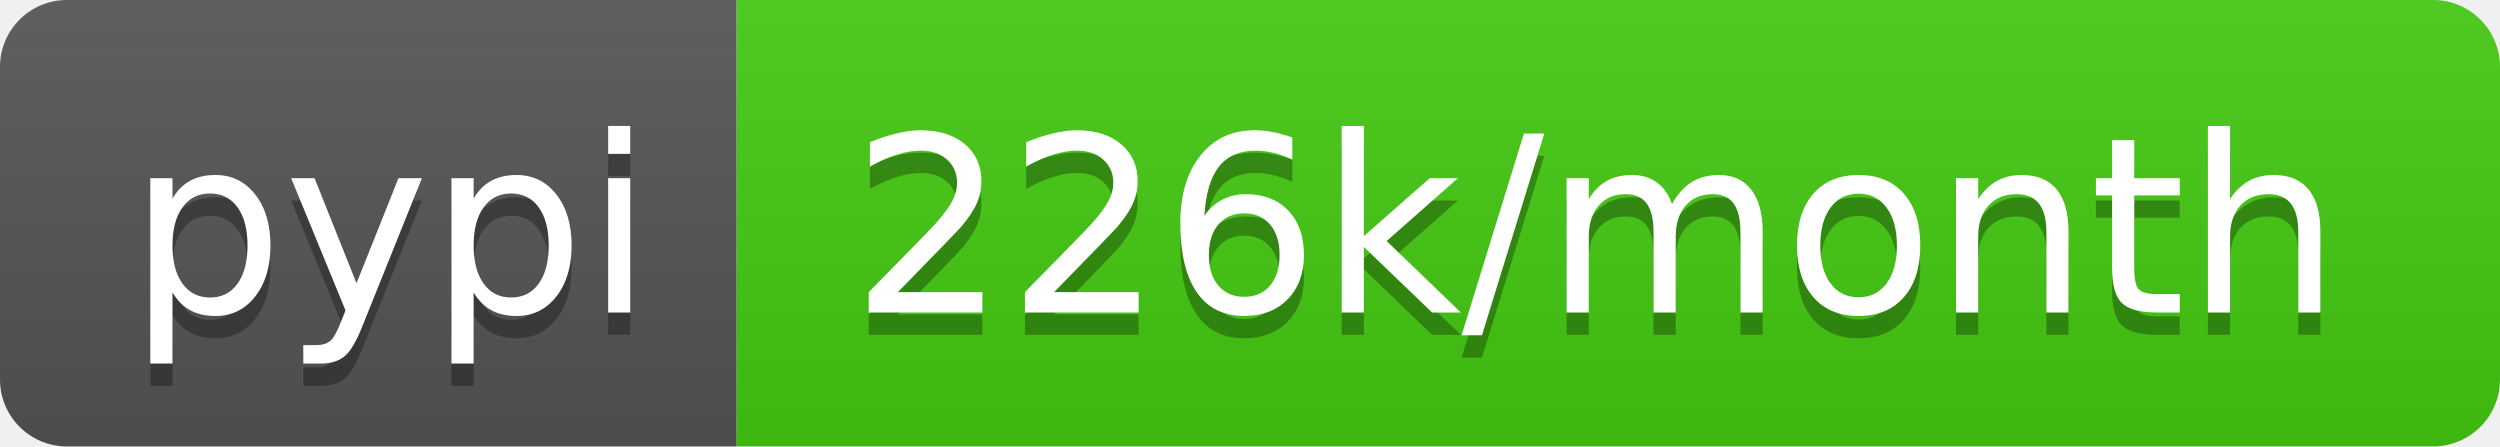
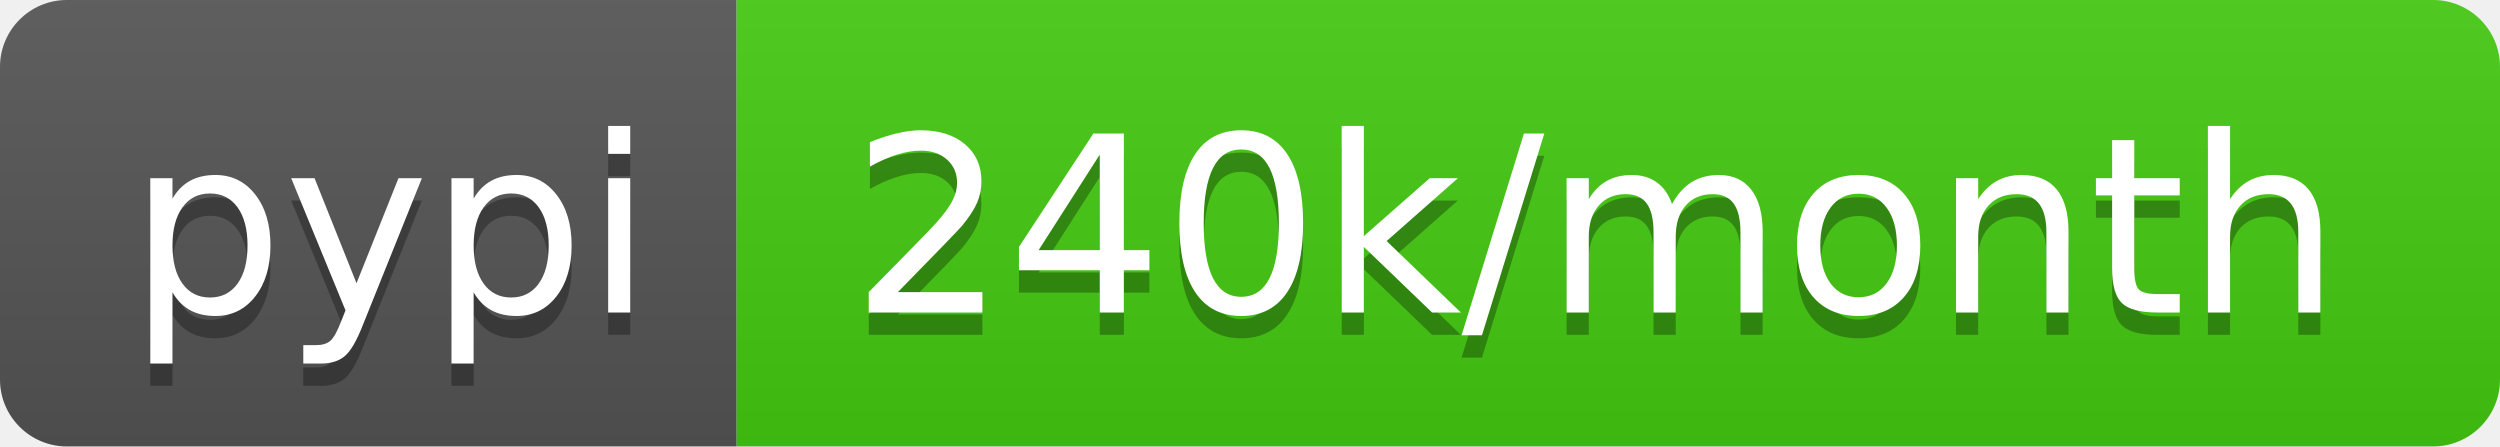
<svg xmlns="http://www.w3.org/2000/svg" width="112" height="20">
  <linearGradient id="b" x2="0" y2="100%">
    <stop offset="0" stop-color="#bbb" stop-opacity=".1" />
    <stop offset="1" stop-opacity=".1" />
  </linearGradient>
  <clipPath id="a">
    <rect width="112" height="20" rx="3" fill="#fff" />
  </clipPath>
  <g clip-path="url(#a)">
    <path fill="#555" d="M0 0h33v20H0z" />
    <path fill="#4c1" d="M33 0h79v20H33z" />
    <path fill="url(#b)" d="M0 0h112v20H0z" />
  </g>
  <g fill="#fff" text-anchor="middle" font-family="DejaVu Sans,Verdana,Geneva,sans-serif" font-size="110">
    <text x="175" y="150" fill="#010101" fill-opacity=".3" transform="scale(.1)" textLength="230">pypi</text>
    <text x="175" y="140" transform="scale(.1)" textLength="230">pypi</text>
-     <text x="715" y="150" fill="#010101" fill-opacity=".3" transform="scale(.1)" textLength="690">226k/month</text>
-     <text x="715" y="140" transform="scale(.1)" textLength="690">226k/month</text>
+     <text x="715" y="150" fill="#010101" fill-opacity=".3" transform="scale(.1)" textLength="690">240k/month</text>
+     <text x="715" y="140" transform="scale(.1)" textLength="690">240k/month</text>
  </g>
</svg>
